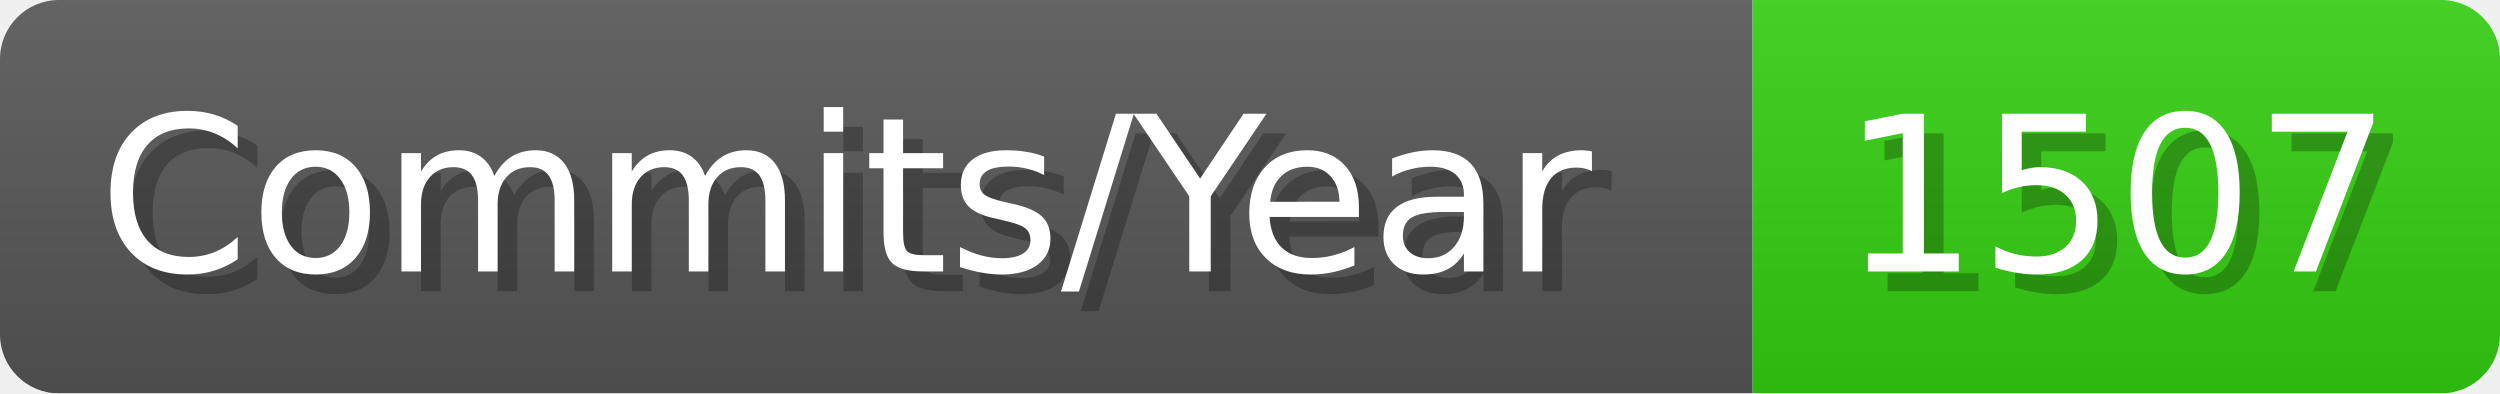
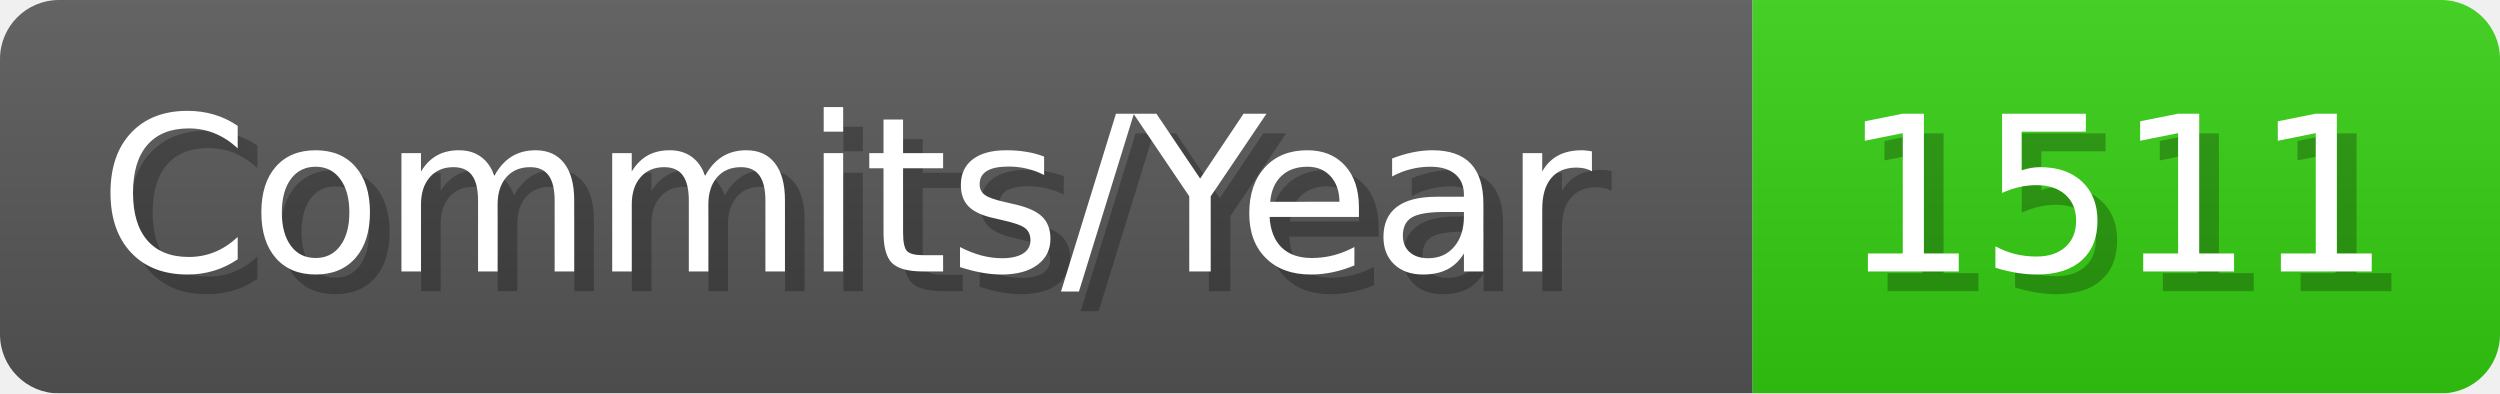
- <svg xmlns="http://www.w3.org/2000/svg" width="127.1" height="20" viewBox="0 0 1271 200" role="img" aria-label="Commits/Year: 1507">
+ <svg xmlns="http://www.w3.org/2000/svg" width="127.1" height="20" viewBox="0 0 1271 200" role="img" aria-label="Commits/Year: 1511">
  <linearGradient id="aUPdi" x2="0" y2="100%">
    <stop offset="0" stop-opacity=".1" stop-color="#EEE" />
    <stop offset="1" stop-opacity=".1" />
  </linearGradient>
  <mask id="WfAiQ">
    <rect width="1271" height="200" rx="30" fill="#FFF" />
  </mask>
  <g mask="url(#WfAiQ)">
    <rect width="891" height="200" fill="#555" />
    <rect width="380" height="200" fill="#3C1" x="891" />
    <rect width="1271" height="200" fill="url(#aUPdi)" />
  </g>
  <g aria-hidden="true" fill="#fff" text-anchor="start" font-family="Verdana,DejaVu Sans,sans-serif" font-size="110">
    <text x="60" y="148" textLength="791" fill="#000" opacity="0.25">Commits/Year</text>
    <text x="50" y="138" textLength="791">Commits/Year</text>
-     <text x="946" y="148" textLength="280" fill="#000" opacity="0.25">1507</text>
-     <text x="936" y="138" textLength="280">1507</text>
+     <text x="946" y="148" textLength="280" fill="#000" opacity="0.25">1511</text>
+     <text x="936" y="138" textLength="280">1511</text>
  </g>
</svg>
